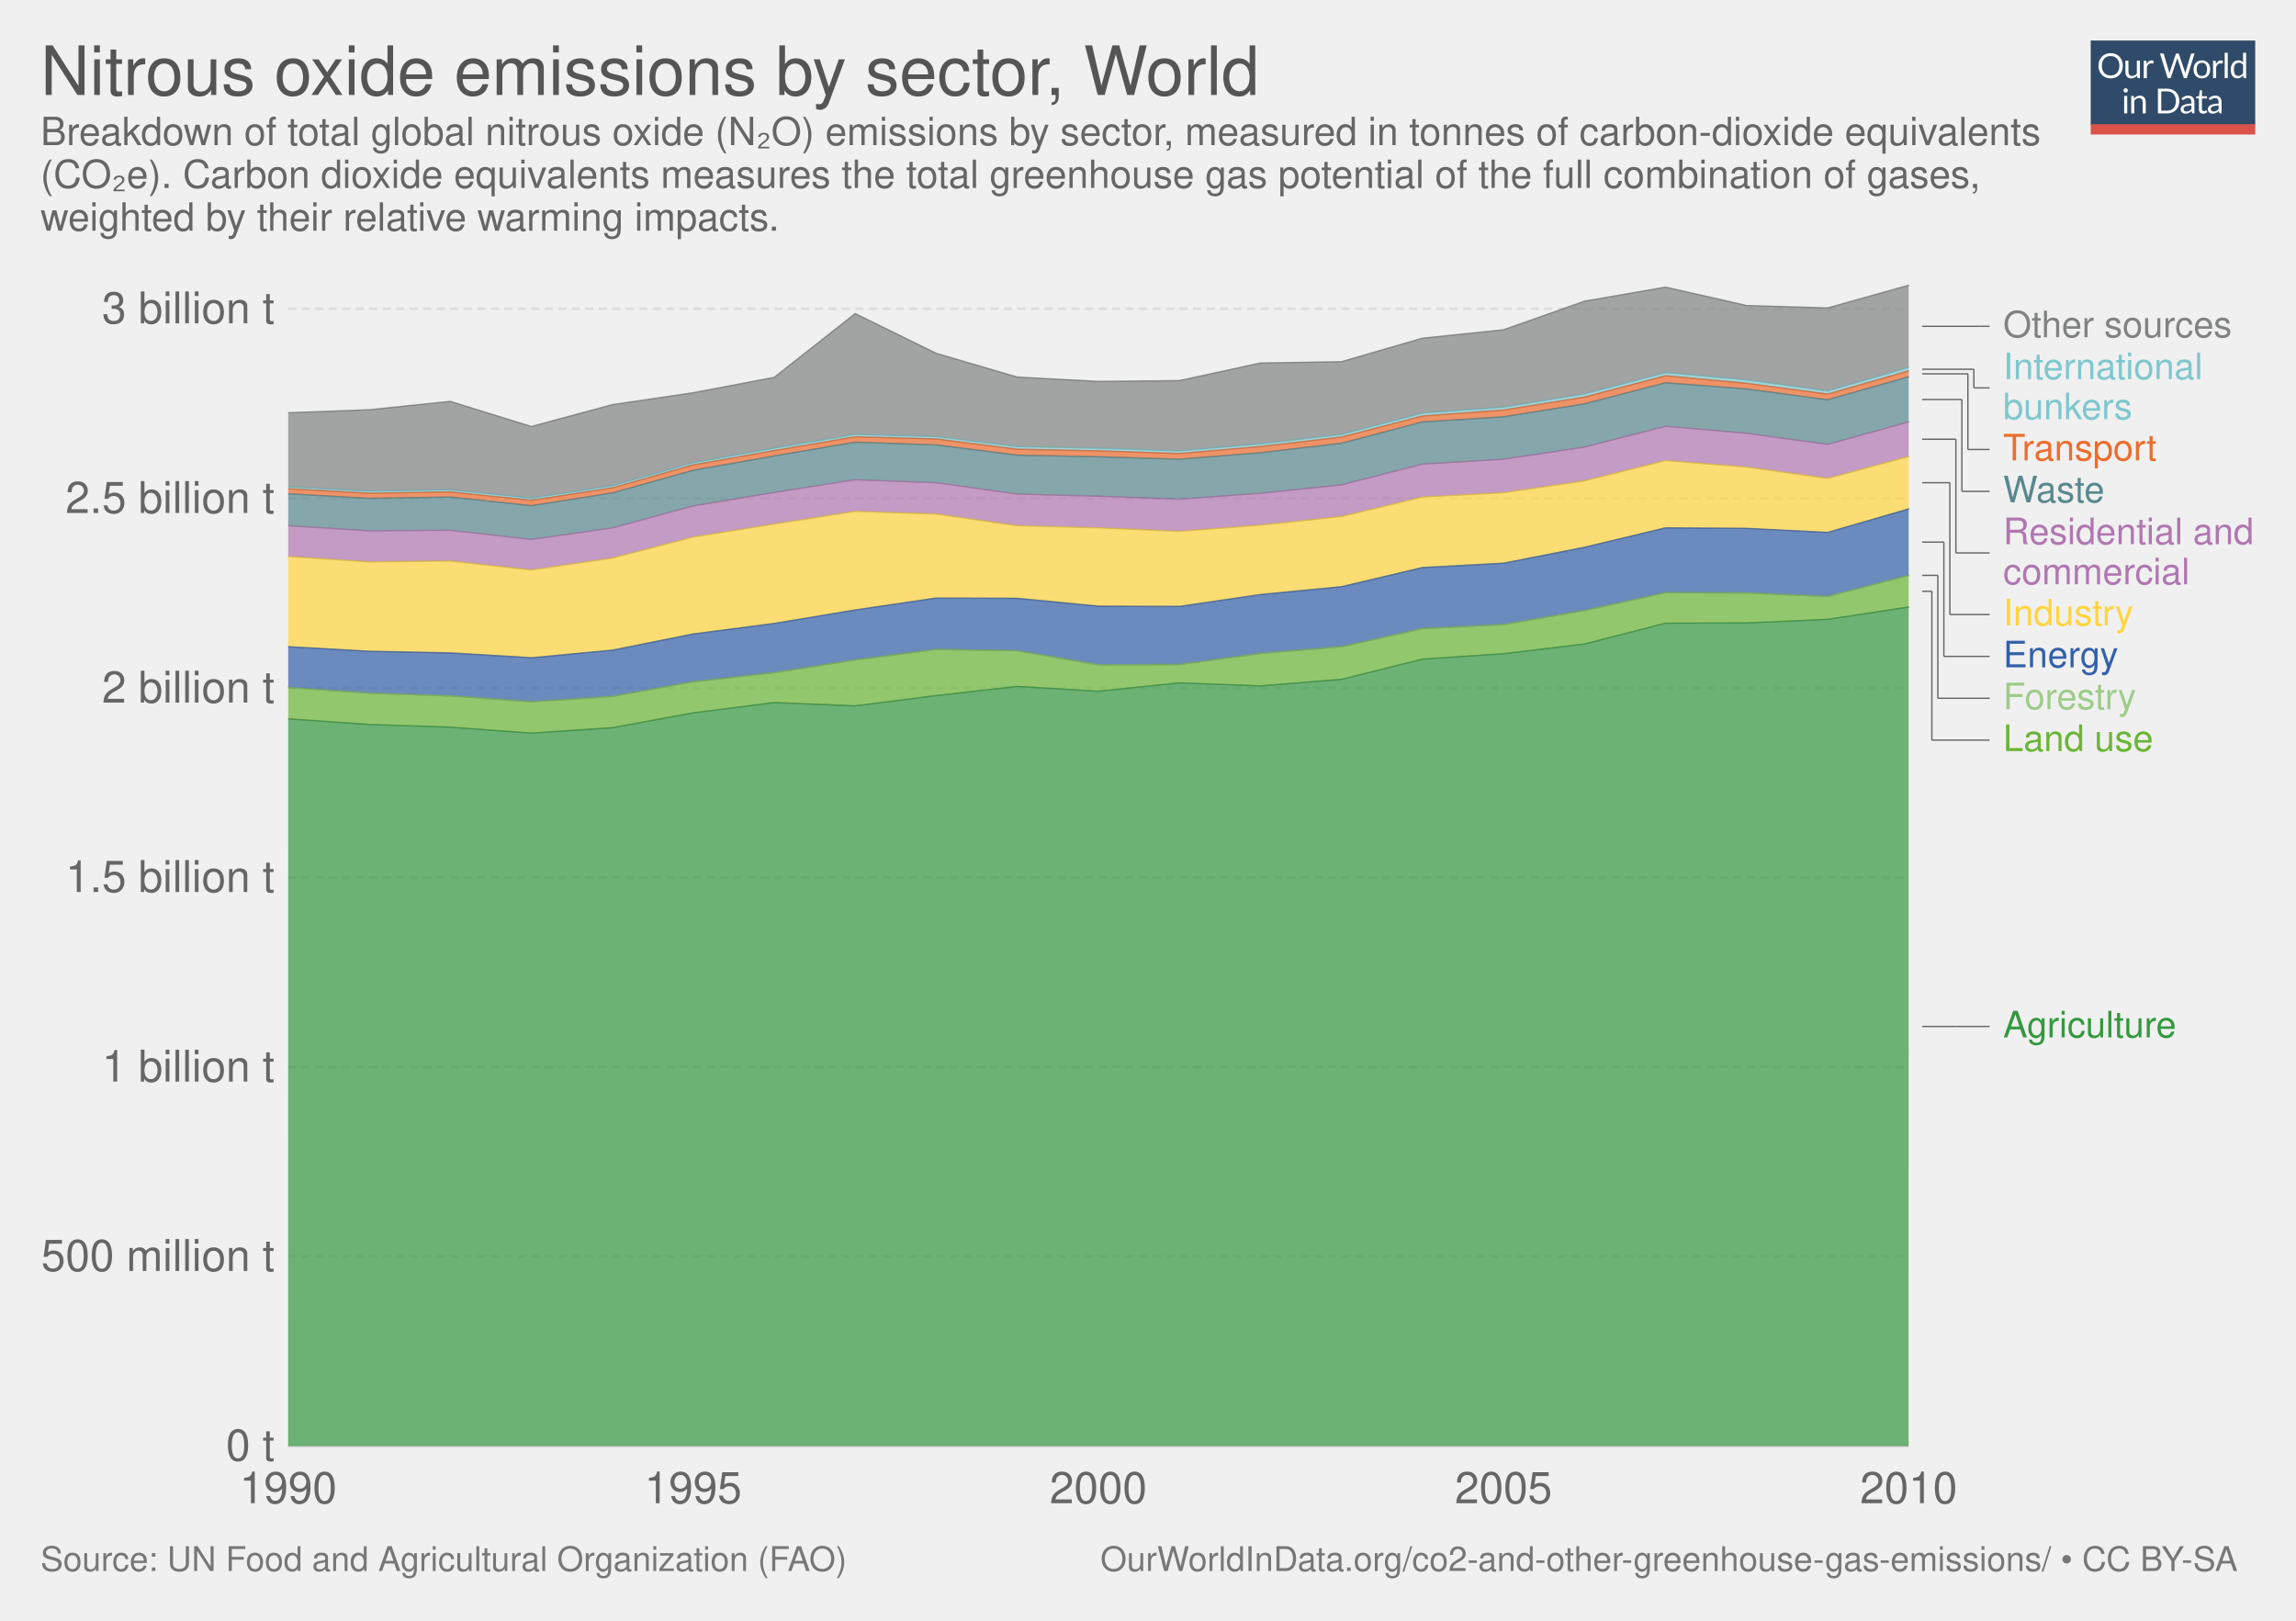
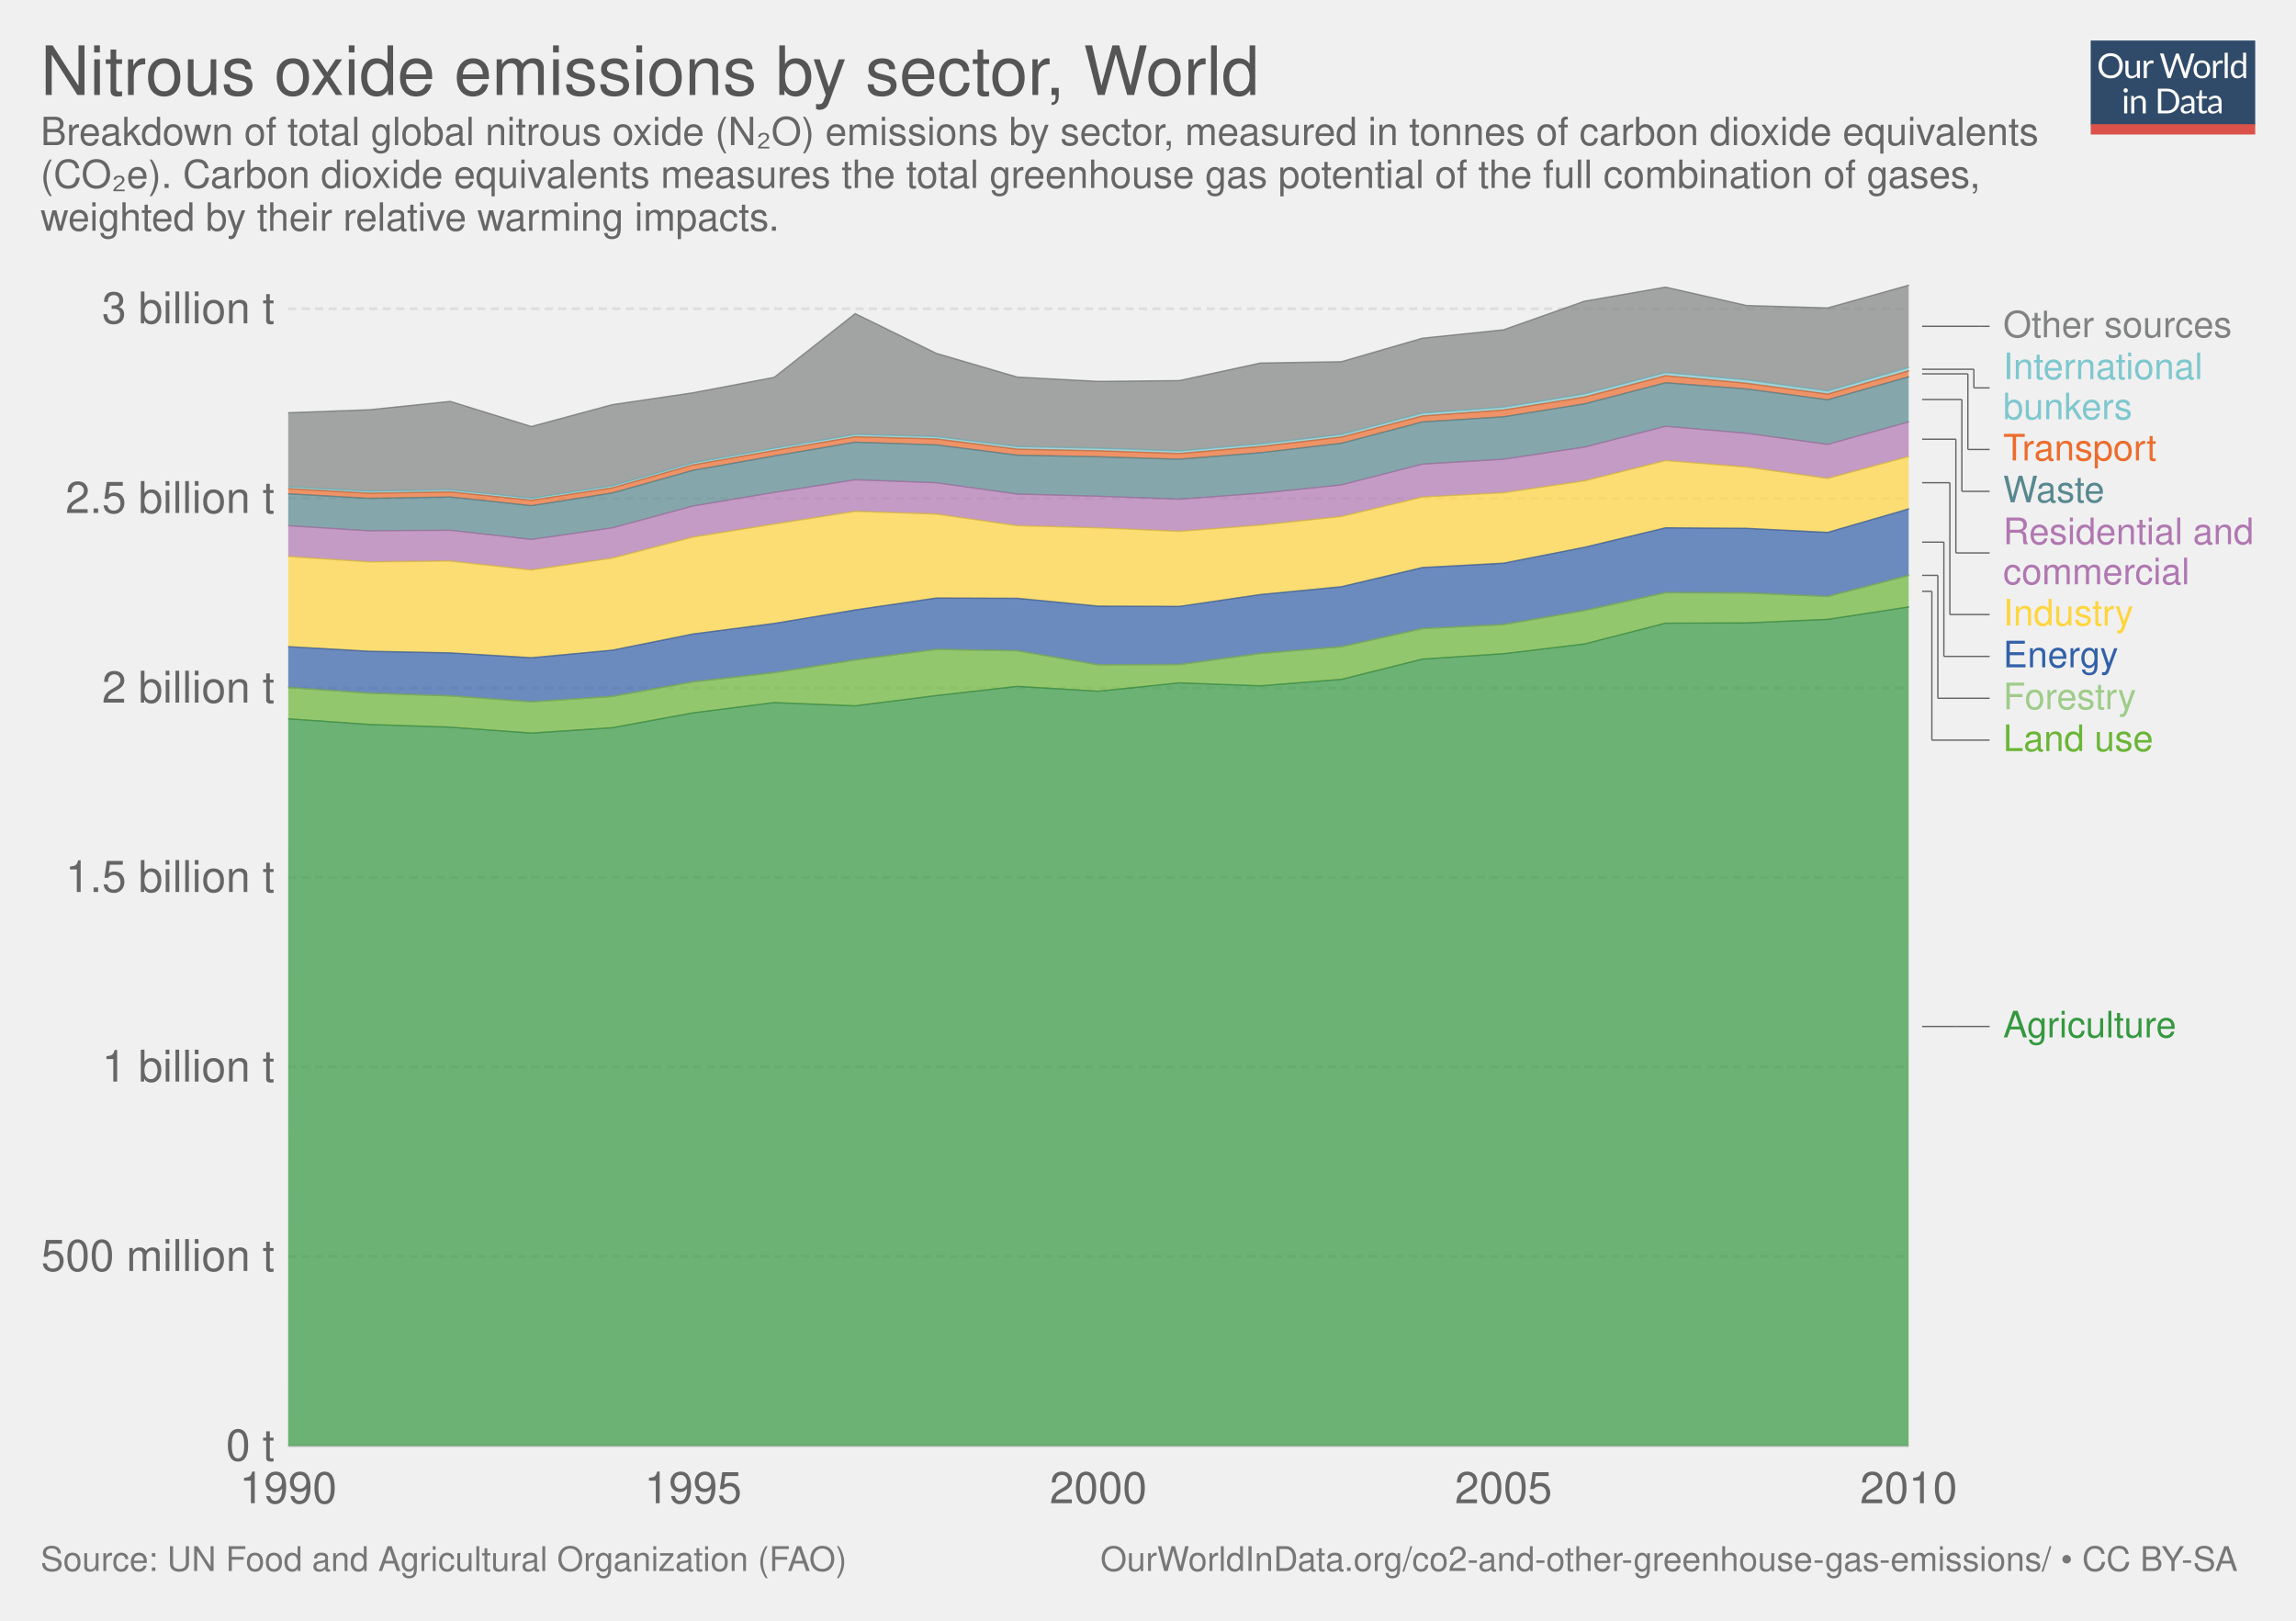
<svg xmlns="http://www.w3.org/2000/svg" xmlns:xlink="http://www.w3.org/1999/xlink" version="1.1" style="font-family:'Helvetica Neue', Helvetica, Arial, sans-serif;font-size:18px;background-color:white;text-rendering:optimizeLegibility;-webkit-font-smoothing:antialiased" width="850" height="600">
  <g class="HeaderView">
    <g opacity="0.8" transform="translate(774, 15) scale(0.29)">
      <svg width="210" height="120" viewBox="0 0 210 120" fill="none">
        <a xlink:href="https://ourworldindata.org" target="_blank">
          <g clip-path="url(#clip0)">
            <path d="M0 0H210V107.89H0V0Z" fill="#002147" />
            <path d="M40.979 32.248C40.979 34.609 40.605 36.78 39.857 38.76C39.109 40.725 38.053 42.419 36.689 43.842C35.325 45.265 33.682 46.372 31.761 47.164C29.854 47.941 27.742 48.33 25.425 48.33C23.107 48.33 20.995 47.941 19.089 47.164C17.182 46.372 15.547 45.265 14.183 43.842C12.819 42.419 11.763 40.725 11.015 38.76C10.267 36.78 9.893 34.609 9.893 32.248C9.893 29.887 10.267 27.723 11.015 25.758C11.763 23.778 12.819 22.077 14.183 20.654C15.547 19.217 17.182 18.102 19.089 17.31C20.995 16.518 23.107 16.122 25.425 16.122C27.742 16.122 29.854 16.518 31.761 17.31C33.682 18.102 35.325 19.217 36.689 20.654C38.053 22.077 39.109 23.778 39.857 25.758C40.605 27.723 40.979 29.887 40.979 32.248ZM36.601 32.248C36.601 30.312 36.337 28.574 35.809 27.034C35.281 25.494 34.533 24.196 33.565 23.14C32.597 22.069 31.423 21.248 30.045 20.676C28.666 20.104 27.126 19.818 25.425 19.818C23.738 19.818 22.205 20.104 20.827 20.676C19.448 21.248 18.267 22.069 17.285 23.14C16.317 24.196 15.569 25.494 15.041 27.034C14.513 28.574 14.249 30.312 14.249 32.248C14.249 34.184 14.513 35.922 15.041 37.462C15.569 38.987 16.317 40.285 17.285 41.356C18.267 42.412 19.448 43.226 20.827 43.798C22.205 44.355 23.738 44.634 25.425 44.634C27.126 44.634 28.666 44.355 30.045 43.798C31.423 43.226 32.597 42.412 33.565 41.356C34.533 40.285 35.281 38.987 35.809 37.462C36.337 35.922 36.601 34.184 36.601 32.248ZM62.823 25.714V48H60.491C59.934 48 59.582 47.729 59.435 47.186L59.127 44.788C58.159 45.859 57.074 46.724 55.871 47.384C54.669 48.029 53.29 48.352 51.735 48.352C50.518 48.352 49.44 48.154 48.501 47.758C47.577 47.347 46.8 46.775 46.169 46.042C45.539 45.309 45.062 44.421 44.739 43.38C44.431 42.339 44.277 41.187 44.277 39.926V25.714H48.193V39.926C48.193 41.613 48.575 42.918 49.337 43.842C50.115 44.766 51.295 45.228 52.879 45.228C54.038 45.228 55.116 44.957 56.113 44.414C57.125 43.857 58.057 43.094 58.907 42.126V25.714H62.823ZM71.43 30.18C72.135 28.655 73 27.467 74.027 26.616C75.053 25.751 76.307 25.318 77.789 25.318C78.258 25.318 78.705 25.369 79.131 25.472C79.571 25.575 79.959 25.736 80.297 25.956L80.011 28.882C79.923 29.249 79.703 29.432 79.351 29.432C79.145 29.432 78.845 29.388 78.449 29.3C78.053 29.212 77.605 29.168 77.107 29.168C76.403 29.168 75.772 29.271 75.215 29.476C74.672 29.681 74.181 29.989 73.741 30.4C73.315 30.796 72.927 31.295 72.575 31.896C72.237 32.483 71.929 33.157 71.651 33.92V48H67.713V25.714H69.957C70.382 25.714 70.675 25.795 70.837 25.956C70.998 26.117 71.108 26.396 71.167 26.792L71.43 30.18ZM132.589 16.474L122.755 48H118.927L110.941 23.954C110.867 23.719 110.794 23.47 110.721 23.206C110.662 22.942 110.596 22.663 110.523 22.37C110.449 22.663 110.376 22.942 110.303 23.206C110.23 23.47 110.156 23.719 110.083 23.954L102.053 48H98.225L88.391 16.474H91.933C92.314 16.474 92.629 16.569 92.879 16.76C93.143 16.951 93.311 17.193 93.385 17.486L99.897 39.398C99.999 39.794 100.095 40.219 100.183 40.674C100.285 41.129 100.381 41.613 100.469 42.126C100.571 41.613 100.674 41.129 100.777 40.674C100.894 40.205 101.019 39.779 101.151 39.398L108.565 17.486C108.653 17.237 108.821 17.009 109.071 16.804C109.335 16.584 109.65 16.474 110.017 16.474H111.249C111.63 16.474 111.938 16.569 112.173 16.76C112.407 16.951 112.583 17.193 112.701 17.486L120.093 39.398C120.225 39.779 120.342 40.19 120.445 40.63C120.562 41.07 120.672 41.532 120.775 42.016C120.848 41.532 120.929 41.07 121.017 40.63C121.105 40.19 121.2 39.779 121.303 39.398L127.837 17.486C127.91 17.222 128.072 16.987 128.321 16.782C128.585 16.577 128.9 16.474 129.267 16.474H132.589ZM141.94 25.362C143.568 25.362 145.034 25.633 146.34 26.176C147.645 26.719 148.76 27.489 149.684 28.486C150.608 29.483 151.312 30.693 151.796 32.116C152.294 33.524 152.544 35.101 152.544 36.846C152.544 38.606 152.294 40.19 151.796 41.598C151.312 43.006 150.608 44.209 149.684 45.206C148.76 46.203 147.645 46.973 146.34 47.516C145.034 48.044 143.568 48.308 141.94 48.308C140.297 48.308 138.816 48.044 137.496 47.516C136.19 46.973 135.076 46.203 134.152 45.206C133.228 44.209 132.516 43.006 132.018 41.598C131.534 40.19 131.292 38.606 131.292 36.846C131.292 35.101 131.534 33.524 132.018 32.116C132.516 30.693 133.228 29.483 134.152 28.486C135.076 27.489 136.19 26.719 137.496 26.176C138.816 25.633 140.297 25.362 141.94 25.362ZM141.94 45.25C144.14 45.25 145.782 44.517 146.868 43.05C147.953 41.569 148.496 39.508 148.496 36.868C148.496 34.213 147.953 32.145 146.868 30.664C145.782 29.183 144.14 28.442 141.94 28.442C140.825 28.442 139.85 28.633 139.014 29.014C138.192 29.395 137.503 29.945 136.946 30.664C136.403 31.383 135.992 32.27 135.714 33.326C135.45 34.367 135.318 35.548 135.318 36.868C135.318 39.508 135.86 41.569 136.946 43.05C138.046 44.517 139.71 45.25 141.94 45.25ZM159.908 30.18C160.612 28.655 161.478 27.467 162.504 26.616C163.531 25.751 164.785 25.318 166.266 25.318C166.736 25.318 167.183 25.369 167.608 25.472C168.048 25.575 168.437 25.736 168.774 25.956L168.488 28.882C168.4 29.249 168.18 29.432 167.828 29.432C167.623 29.432 167.322 29.388 166.926 29.3C166.53 29.212 166.083 29.168 165.584 29.168C164.88 29.168 164.25 29.271 163.692 29.476C163.15 29.681 162.658 29.989 162.218 30.4C161.793 30.796 161.404 31.295 161.052 31.896C160.715 32.483 160.407 33.157 160.128 33.92V48H156.19V25.714H158.434C158.86 25.714 159.153 25.795 159.314 25.956C159.476 26.117 159.586 26.396 159.644 26.792L159.908 30.18ZM174.946 15.594V48H171.03V15.594H174.946ZM194.496 31.016C193.763 30.033 192.971 29.351 192.12 28.97C191.269 28.574 190.316 28.376 189.26 28.376C187.192 28.376 185.601 29.117 184.486 30.598C183.371 32.079 182.814 34.191 182.814 36.934C182.814 38.386 182.939 39.633 183.188 40.674C183.437 41.701 183.804 42.551 184.288 43.226C184.772 43.886 185.366 44.37 186.07 44.678C186.774 44.986 187.573 45.14 188.468 45.14C189.759 45.14 190.881 44.847 191.834 44.26C192.802 43.673 193.689 42.845 194.496 41.774V31.016ZM198.412 15.594V48H196.08C195.523 48 195.171 47.729 195.024 47.186L194.672 44.48C193.719 45.624 192.633 46.548 191.416 47.252C190.199 47.956 188.791 48.308 187.192 48.308C185.916 48.308 184.757 48.066 183.716 47.582C182.675 47.083 181.787 46.357 181.054 45.404C180.321 44.451 179.756 43.263 179.36 41.84C178.964 40.417 178.766 38.782 178.766 36.934C178.766 35.291 178.986 33.766 179.426 32.358C179.866 30.935 180.497 29.703 181.318 28.662C182.139 27.621 183.144 26.807 184.332 26.22C185.535 25.619 186.884 25.318 188.38 25.318C189.744 25.318 190.91 25.553 191.878 26.022C192.861 26.477 193.733 27.115 194.496 27.936V15.594H198.412ZM46.614 70.714V93H42.698V70.714H46.614ZM47.45 63.718C47.45 64.099 47.369 64.459 47.208 64.796C47.061 65.119 46.856 65.412 46.592 65.676C46.343 65.925 46.042 66.123 45.69 66.27C45.352 66.417 44.993 66.49 44.612 66.49C44.23 66.49 43.871 66.417 43.534 66.27C43.211 66.123 42.925 65.925 42.676 65.676C42.426 65.412 42.228 65.119 42.082 64.796C41.935 64.459 41.862 64.099 41.862 63.718C41.862 63.337 41.935 62.977 42.082 62.64C42.228 62.288 42.426 61.987 42.676 61.738C42.925 61.474 43.211 61.269 43.534 61.122C43.871 60.975 44.23 60.902 44.612 60.902C44.993 60.902 45.352 60.975 45.69 61.122C46.042 61.269 46.343 61.474 46.592 61.738C46.856 61.987 47.061 62.288 47.208 62.64C47.369 62.977 47.45 63.337 47.45 63.718ZM55.424 73.948C55.908 73.405 56.422 72.914 56.964 72.474C57.507 72.034 58.079 71.66 58.68 71.352C59.296 71.029 59.941 70.787 60.616 70.626C61.306 70.45 62.046 70.362 62.838 70.362C64.055 70.362 65.126 70.567 66.05 70.978C66.989 71.374 67.766 71.946 68.382 72.694C69.013 73.427 69.49 74.315 69.812 75.356C70.135 76.397 70.296 77.549 70.296 78.81V93H66.358V78.81C66.358 77.123 65.969 75.818 65.192 74.894C64.43 73.955 63.264 73.486 61.694 73.486C60.535 73.486 59.45 73.765 58.438 74.322C57.441 74.879 56.517 75.635 55.666 76.588V93H51.728V70.714H54.082C54.639 70.714 54.984 70.985 55.116 71.528L55.424 73.948ZM113.129 77.248C113.129 79.609 112.755 81.758 112.007 83.694C111.259 85.63 110.203 87.287 108.839 88.666C107.475 90.045 105.832 91.115 103.911 91.878C102.004 92.626 99.892 93 97.575 93H85.805V61.474H97.575C99.892 61.474 102.004 61.855 103.911 62.618C105.832 63.366 107.475 64.437 108.839 65.83C110.203 67.209 111.259 68.866 112.007 70.802C112.755 72.738 113.129 74.887 113.129 77.248ZM108.751 77.248C108.751 75.312 108.487 73.581 107.959 72.056C107.431 70.531 106.683 69.24 105.715 68.184C104.747 67.128 103.574 66.321 102.195 65.764C100.816 65.207 99.276 64.928 97.575 64.928H90.073V89.546H97.575C99.276 89.546 100.816 89.267 102.195 88.71C103.574 88.153 104.747 87.353 105.715 86.312C106.683 85.256 107.431 83.965 107.959 82.44C108.487 80.915 108.751 79.184 108.751 77.248ZM128.553 82.968C126.749 83.027 125.209 83.173 123.933 83.408C122.672 83.628 121.638 83.921 120.831 84.288C120.039 84.655 119.46 85.087 119.093 85.586C118.741 86.085 118.565 86.642 118.565 87.258C118.565 87.845 118.661 88.351 118.851 88.776C119.042 89.201 119.299 89.553 119.621 89.832C119.959 90.096 120.347 90.294 120.787 90.426C121.242 90.543 121.726 90.602 122.239 90.602C122.929 90.602 123.559 90.536 124.131 90.404C124.703 90.257 125.239 90.052 125.737 89.788C126.251 89.524 126.735 89.209 127.189 88.842C127.659 88.475 128.113 88.057 128.553 87.588V82.968ZM115.903 73.86C117.135 72.672 118.463 71.785 119.885 71.198C121.308 70.611 122.885 70.318 124.615 70.318C125.862 70.318 126.969 70.523 127.937 70.934C128.905 71.345 129.719 71.917 130.379 72.65C131.039 73.383 131.538 74.271 131.875 75.312C132.213 76.353 132.381 77.497 132.381 78.744V93H130.643C130.262 93 129.969 92.941 129.763 92.824C129.558 92.692 129.397 92.443 129.279 92.076L128.839 89.964C128.253 90.507 127.681 90.991 127.123 91.416C126.566 91.827 125.979 92.179 125.363 92.472C124.747 92.751 124.087 92.963 123.383 93.11C122.694 93.271 121.924 93.352 121.073 93.352C120.208 93.352 119.394 93.235 118.631 93C117.869 92.751 117.201 92.384 116.629 91.9C116.072 91.416 115.625 90.807 115.287 90.074C114.965 89.326 114.803 88.446 114.803 87.434C114.803 86.554 115.045 85.711 115.529 84.904C116.013 84.083 116.798 83.357 117.883 82.726C118.969 82.095 120.384 81.582 122.129 81.186C123.875 80.775 126.016 80.541 128.553 80.482V78.744C128.553 77.013 128.179 75.708 127.431 74.828C126.683 73.933 125.591 73.486 124.153 73.486C123.185 73.486 122.371 73.611 121.711 73.86C121.066 74.095 120.501 74.366 120.017 74.674C119.548 74.967 119.137 75.239 118.785 75.488C118.448 75.723 118.111 75.84 117.773 75.84C117.509 75.84 117.282 75.774 117.091 75.642C116.901 75.495 116.739 75.319 116.607 75.114L115.903 73.86ZM143.568 93.352C141.808 93.352 140.451 92.861 139.498 91.878C138.559 90.895 138.09 89.48 138.09 87.632V73.992H135.406C135.171 73.992 134.973 73.926 134.812 73.794C134.65 73.647 134.57 73.427 134.57 73.134V71.572L138.222 71.11L139.124 64.224C139.168 64.004 139.263 63.828 139.41 63.696C139.571 63.549 139.776 63.476 140.026 63.476H142.006V71.154H148.452V73.992H142.006V87.368C142.006 88.307 142.233 89.003 142.688 89.458C143.142 89.913 143.729 90.14 144.448 90.14C144.858 90.14 145.21 90.089 145.504 89.986C145.812 89.869 146.076 89.744 146.296 89.612C146.516 89.48 146.699 89.363 146.846 89.26C147.007 89.143 147.146 89.084 147.264 89.084C147.469 89.084 147.652 89.209 147.814 89.458L148.958 91.328C148.283 91.959 147.469 92.457 146.516 92.824C145.562 93.176 144.58 93.352 143.568 93.352ZM163.253 82.968C161.449 83.027 159.909 83.173 158.633 83.408C157.372 83.628 156.338 83.921 155.531 84.288C154.739 84.655 154.16 85.087 153.793 85.586C153.441 86.085 153.265 86.642 153.265 87.258C153.265 87.845 153.36 88.351 153.551 88.776C153.742 89.201 153.998 89.553 154.321 89.832C154.658 90.096 155.047 90.294 155.487 90.426C155.942 90.543 156.426 90.602 156.939 90.602C157.628 90.602 158.259 90.536 158.831 90.404C159.403 90.257 159.938 90.052 160.437 89.788C160.95 89.524 161.434 89.209 161.889 88.842C162.358 88.475 162.813 88.057 163.253 87.588V82.968ZM150.603 73.86C151.835 72.672 153.162 71.785 154.585 71.198C156.008 70.611 157.584 70.318 159.315 70.318C160.562 70.318 161.669 70.523 162.637 70.934C163.605 71.345 164.419 71.917 165.079 72.65C165.739 73.383 166.238 74.271 166.575 75.312C166.912 76.353 167.081 77.497 167.081 78.744V93H165.343C164.962 93 164.668 92.941 164.463 92.824C164.258 92.692 164.096 92.443 163.979 92.076L163.539 89.964C162.952 90.507 162.38 90.991 161.823 91.416C161.266 91.827 160.679 92.179 160.063 92.472C159.447 92.751 158.787 92.963 158.083 93.11C157.394 93.271 156.624 93.352 155.773 93.352C154.908 93.352 154.094 93.235 153.331 93C152.568 92.751 151.901 92.384 151.329 91.9C150.772 91.416 150.324 90.807 149.987 90.074C149.664 89.326 149.503 88.446 149.503 87.434C149.503 86.554 149.745 85.711 150.229 84.904C150.713 84.083 151.498 83.357 152.583 82.726C153.668 82.095 155.084 81.582 156.829 81.186C158.574 80.775 160.716 80.541 163.253 80.482V78.744C163.253 77.013 162.879 75.708 162.131 74.828C161.383 73.933 160.29 73.486 158.853 73.486C157.885 73.486 157.071 73.611 156.411 73.86C155.766 74.095 155.201 74.366 154.717 74.674C154.248 74.967 153.837 75.239 153.485 75.488C153.148 75.723 152.81 75.84 152.473 75.84C152.209 75.84 151.982 75.774 151.791 75.642C151.6 75.495 151.439 75.319 151.307 75.114L150.603 73.86Z" fill="white" />
            <rect y="106.789" width="210" height="13.211" fill="#D42B21" />
          </g>
          <defs>
            <clipPath id="clip0">
              <rect width="210" height="120" fill="white" />
            </clipPath>
          </defs>
        </a>
      </svg>
    </g>
    <a href="https://ourworldindata.org/grapher/nitrous-oxide-emissions-by-sector" target="_blank">
      <text font-size="25.20" x="15.0" y="35.2" fill="#555">
        <tspan x="15" y="35.16">Nitrous oxide emissions by sector, World</tspan>
      </text>
    </a>
    <text font-size="14.40" x="15.0" y="53.7" fill="#666">
-       <tspan x="15" y="53.72">Breakdown of total global nitrous oxide (N₂O) emissions by sector, measured in tonnes of carbon-dioxide equivalents</tspan>
+       <tspan x="15" y="53.72">Breakdown of total global nitrous oxide (N₂O) emissions by sector, measured in tonnes of carbon dioxide equivalents</tspan>
      <tspan x="15" y="69.56">(CO₂e). Carbon dioxide equivalents measures the total greenhouse gas potential of the full combination of gases,</tspan>
      <tspan x="15" y="85.4">weighted by their relative warming impacts.</tspan>
    </text>
  </g>
  <g class="StackedArea">
    <defs>
-       <clipPath id="boundsClip-4">
+       <clipPath id="boundsClip-7">
        <rect x="106.67" y="0" width="820" height="901.8" />
      </clipPath>
    </defs>
    <g class="AxisBoxView">
      <g class="HorizontalAxis">
        <text x="106.7" y="556.5" fill="#666" text-anchor="middle" font-size="16.2">1990</text>
        <text x="256.6" y="556.5" fill="#666" text-anchor="middle" font-size="16.2">1995</text>
        <text x="406.6" y="556.5" fill="#666" text-anchor="middle" font-size="16.2">2000</text>
        <text x="556.6" y="556.5" fill="#666" text-anchor="middle" font-size="16.2">2005</text>
        <text x="706.6" y="556.5" fill="#666" text-anchor="middle" font-size="16.2">2010</text>
      </g>
      <g class="VerticalAxis">
        <text x="101.67" y="535.3" fill="#666" dominant-baseline="middle" text-anchor="end" font-size="16.2">0 t</text>
        <text x="101.67" y="465.1" fill="#666" dominant-baseline="middle" text-anchor="end" font-size="16.2">500 million t</text>
        <text x="101.67" y="395" fill="#666" dominant-baseline="middle" text-anchor="end" font-size="16.2">1 billion t</text>
        <text x="101.67" y="324.8" fill="#666" dominant-baseline="middle" text-anchor="end" font-size="16.2">1.5 billion t</text>
        <text x="101.67" y="254.7" fill="#666" dominant-baseline="middle" text-anchor="end" font-size="16.2">2 billion t</text>
        <text x="101.67" y="184.5" fill="#666" dominant-baseline="middle" text-anchor="end" font-size="16.2">2.5 billion t</text>
        <text x="101.67" y="114.3" fill="#666" dominant-baseline="middle" text-anchor="end" font-size="16.2">3 billion t</text>
      </g>
      <g class="AxisGridLines">
        <line x1="106.67" y1="535.3" x2="706.58" y2="535.3" stroke="#ccc" />
        <line x1="106.67" y1="465.1" x2="706.58" y2="465.1" stroke="#ddd" stroke-dasharray="3,2" />
        <line x1="106.67" y1="395" x2="706.58" y2="395" stroke="#ddd" stroke-dasharray="3,2" />
        <line x1="106.67" y1="324.8" x2="706.58" y2="324.8" stroke="#ddd" stroke-dasharray="3,2" />
        <line x1="106.67" y1="254.7" x2="706.58" y2="254.7" stroke="#ddd" stroke-dasharray="3,2" />
        <line x1="106.67" y1="184.5" x2="706.58" y2="184.5" stroke="#ddd" stroke-dasharray="3,2" />
        <line x1="106.67" y1="114.3" x2="706.58" y2="114.3" stroke="#ddd" stroke-dasharray="3,2" />
      </g>
    </g>
-     <g clip-path="url(#boundsClip-4)">
+     <g clip-path="url(#boundsClip-7)">
      <g class="HeightedLegend clickable">
        <g class="legendMark">
          <g class="indicator">
            <line x1="711.58" y1="120.8" x2="732.969" y2="120.8" stroke="#666" stroke-width="0.5" />
            <line x1="732.969" y1="120.8" x2="732.969" y2="120.8" stroke="#666" stroke-width="0.5" />
            <line x1="732.969" y1="120.8" x2="736.58" y2="120.8" stroke="#666" stroke-width="0.5" />
          </g>
          <rect x="706.58" y="114.05" width="120.05" height="13.5" fill="#fff" opacity="0" />
          <text font-size="13.50" x="741.6" y="124.8" fill="#818282">
            <tspan x="741.58" y="124.85">Other sources</tspan>
          </text>
        </g>
        <g class="legendMark">
          <g class="indicator">
            <line x1="711.58" y1="136.7" x2="730.747" y2="136.7" stroke="#666" stroke-width="0.5" />
            <line x1="730.747" y1="136.7" x2="730.747" y2="143.6" stroke="#666" stroke-width="0.5" />
            <line x1="730.747" y1="143.6" x2="736.58" y2="143.6" stroke="#666" stroke-width="0.5" />
          </g>
          <rect x="706.58" y="129.55" width="109.655" height="28.1" fill="#fff" opacity="0" />
          <text font-size="13.50" x="741.6" y="140.4" fill="#7ec7ce">
            <tspan x="741.58" y="140.35">International</tspan>
            <tspan x="741.58" y="155.2">bunkers</tspan>
          </text>
        </g>
        <g class="legendMark">
          <g class="indicator">
            <line x1="711.58" y1="138.4" x2="728.524" y2="138.4" stroke="#666" stroke-width="0.5" />
            <line x1="728.524" y1="138.4" x2="728.524" y2="166.4" stroke="#666" stroke-width="0.5" />
            <line x1="728.524" y1="166.4" x2="736.58" y2="166.4" stroke="#666" stroke-width="0.5" />
          </g>
          <rect x="706.58" y="159.65" width="92.915" height="13.5" fill="#fff" opacity="0" />
          <text font-size="13.50" x="741.6" y="170.5" fill="#ed6c2d">
            <tspan x="741.58" y="170.45">Transport</tspan>
          </text>
        </g>
        <g class="legendMark">
          <g class="indicator">
            <line x1="711.58" y1="147.9" x2="726.302" y2="147.9" stroke="#666" stroke-width="0.5" />
            <line x1="726.302" y1="147.9" x2="726.302" y2="181.9" stroke="#666" stroke-width="0.5" />
            <line x1="726.302" y1="181.9" x2="736.58" y2="181.9" stroke="#666" stroke-width="0.5" />
          </g>
          <rect x="706.58" y="175.15" width="73.34" height="13.5" fill="#fff" opacity="0" />
          <text font-size="13.50" x="741.6" y="186.0" fill="#58888f">
            <tspan x="741.58" y="185.95">Waste</tspan>
          </text>
        </g>
        <g class="legendMark">
          <g class="indicator">
            <line x1="711.58" y1="162.6" x2="724.08" y2="162.6" stroke="#666" stroke-width="0.5" />
            <line x1="724.08" y1="162.6" x2="724.08" y2="204.7" stroke="#666" stroke-width="0.5" />
            <line x1="724.08" y1="204.7" x2="736.58" y2="204.7" stroke="#666" stroke-width="0.5" />
          </g>
          <rect x="706.58" y="190.65" width="128.42" height="28.1" fill="#fff" opacity="0" />
          <text font-size="13.50" x="741.6" y="201.5" fill="#b077b1">
            <tspan x="741.58" y="201.45">Residential and</tspan>
            <tspan x="741.58" y="216.3">commercial</tspan>
          </text>
        </g>
        <g class="legendMark">
          <g class="indicator">
            <line x1="711.58" y1="178.7" x2="721.858" y2="178.7" stroke="#666" stroke-width="0.5" />
            <line x1="721.858" y1="178.7" x2="721.858" y2="227.5" stroke="#666" stroke-width="0.5" />
            <line x1="721.858" y1="227.5" x2="736.58" y2="227.5" stroke="#666" stroke-width="0.5" />
          </g>
          <rect x="706.58" y="220.75" width="83.195" height="13.5" fill="#fff" opacity="0" />
          <text font-size="13.50" x="741.6" y="231.6" fill="#ffd53e">
            <tspan x="741.58" y="231.55">Industry</tspan>
          </text>
        </g>
        <g class="legendMark">
          <g class="indicator">
            <line x1="711.58" y1="200.7" x2="719.636" y2="200.7" stroke="#666" stroke-width="0.5" />
            <line x1="719.636" y1="200.7" x2="719.636" y2="243" stroke="#666" stroke-width="0.5" />
            <line x1="719.636" y1="243" x2="736.58" y2="243" stroke="#666" stroke-width="0.5" />
          </g>
          <rect x="706.58" y="236.25" width="77.93" height="13.5" fill="#fff" opacity="0" />
          <text font-size="13.50" x="741.6" y="247.1" fill="#3360a9">
            <tspan x="741.58" y="247.05">Energy</tspan>
          </text>
        </g>
        <g class="legendMark">
          <g class="indicator">
            <line x1="711.58" y1="213" x2="717.413" y2="213" stroke="#666" stroke-width="0.5" />
            <line x1="717.413" y1="213" x2="717.413" y2="258.5" stroke="#666" stroke-width="0.5" />
            <line x1="717.413" y1="258.5" x2="736.58" y2="258.5" stroke="#666" stroke-width="0.5" />
          </g>
          <rect x="706.58" y="251.75" width="84.545" height="13.5" fill="#fff" opacity="0" />
          <text font-size="13.50" x="741.6" y="262.6" fill="#9ecc8a">
            <tspan x="741.58" y="262.55">Forestry</tspan>
          </text>
        </g>
        <g class="legendMark">
          <g class="indicator">
            <line x1="711.58" y1="218.9" x2="715.191" y2="218.9" stroke="#666" stroke-width="0.5" />
            <line x1="715.191" y1="218.9" x2="715.191" y2="274" stroke="#666" stroke-width="0.5" />
            <line x1="715.191" y1="274" x2="736.58" y2="274" stroke="#666" stroke-width="0.5" />
          </g>
          <rect x="706.58" y="267.25" width="90.89" height="13.5" fill="#fff" opacity="0" />
          <text font-size="13.50" x="741.6" y="278.1" fill="#6bb537">
            <tspan x="741.58" y="278.05">Land use</tspan>
          </text>
        </g>
        <g class="legendMark">
          <g class="indicator">
            <line x1="711.58" y1="380" x2="724.08" y2="380" stroke="#666" stroke-width="0.5" />
            <line x1="724.08" y1="380" x2="724.08" y2="380" stroke="#666" stroke-width="0.5" />
            <line x1="724.08" y1="380" x2="736.58" y2="380" stroke="#666" stroke-width="0.5" />
          </g>
          <rect x="706.58" y="373.25" width="99.665" height="13.5" fill="#fff" opacity="0" />
          <text font-size="13.50" x="741.6" y="384.1" fill="#34983f">
            <tspan x="741.58" y="384.05">Agriculture</tspan>
          </text>
        </g>
      </g>
      <g class="Areas">
        <rect x="106.67" y="105.6" width="599.91" height="429.7" opacity="0" fill="rgba(255,255,255,0)" />
        <path class="World_9-area" stroke-linecap="round" d="M106.7 266.1L136.7 268.2L166.7 269.2L196.7 271.4L226.7 269.4L256.6 263.9L286.6 260.1L316.6 261.3L346.6 257.5L376.6 254.1L406.6 255.9L436.6 252.8L466.6 253.9L496.6 251.5L526.6 244L556.6 242L586.6 238.4L616.6 230.7L646.6 230.6L676.6 229.3L706.6 224.7L706.58 535.3L106.67 535.3" fill="#34983f" fill-opacity="0.7" />
        <path class="World_4-area" stroke-linecap="round" d="M106.7 254.5L136.7 256.6L166.7 257.6L196.7 259.8L226.7 257.8L256.6 252.4L286.6 249L316.6 244.3L346.6 240.4L376.6 240.9L406.6 246.1L436.6 246L466.6 241.9L496.6 239.4L526.6 232.7L556.6 231.2L586.6 226L616.6 219.4L646.6 219.5L676.6 220.8L706.6 213L706.6 224.7L676.6 229.3L646.6 230.6L616.6 230.7L586.6 238.4L556.6 242L526.6 244L496.6 251.5L466.6 253.9L436.6 252.8L406.6 255.9L376.6 254.1L346.6 257.5L316.6 261.3L286.6 260.1L256.6 263.9L226.7 269.4L196.7 271.4L166.7 269.2L136.7 268.2L106.7 266.1" fill="#6bb537" fill-opacity="0.7" />
        <path class="World_1-area" stroke-linecap="round" d="M106.7 254.5L136.7 256.6L166.7 257.6L196.7 259.8L226.7 257.8L256.6 252.4L286.6 249L316.6 244.3L346.6 240.4L376.6 240.9L406.6 246.1L436.6 246L466.6 241.9L496.6 239.4L526.6 232.7L556.6 231.2L586.6 226L616.6 219.4L646.6 219.5L676.6 220.8L706.6 213L706.6 213L676.6 220.8L646.6 219.5L616.6 219.4L586.6 226L556.6 231.2L526.6 232.7L496.6 239.4L466.6 241.9L436.6 246L406.6 246.1L376.6 240.9L346.6 240.4L316.6 244.3L286.6 249L256.6 252.4L226.7 257.8L196.7 259.8L166.7 257.6L136.7 256.6L106.7 254.5" fill="#9ecc8a" fill-opacity="0.7" />
        <path class="World_7-area" stroke-linecap="round" d="M106.7 239.4L136.7 241.1L166.7 241.7L196.7 243.5L226.7 240.7L256.6 234.7L286.6 230.8L316.6 225.8L346.6 221.4L376.6 221.5L406.6 224.4L436.6 224.5L466.6 220.1L496.6 217.2L526.6 210.1L556.6 208.5L586.6 202.6L616.6 195.4L646.6 195.6L676.6 197.1L706.6 188.4L706.6 213L676.6 220.8L646.6 219.5L616.6 219.4L586.6 226L556.6 231.2L526.6 232.7L496.6 239.4L466.6 241.9L436.6 246L406.6 246.1L376.6 240.9L346.6 240.4L316.6 244.3L286.6 249L256.6 252.4L226.7 257.8L196.7 259.8L166.7 257.6L136.7 256.6L106.7 254.5" fill="#3360a9" fill-opacity="0.7" />
        <path class="World_8-area" stroke-linecap="round" d="M106.7 206L136.7 208L166.7 207.7L196.7 211L226.7 206.6L256.6 198.8L286.6 194L316.6 189.3L346.6 190.3L376.6 194.6L406.6 195.4L436.6 196.7L466.6 194.4L496.6 191.2L526.6 184L556.6 182.4L586.6 178L616.6 170.5L646.6 172.9L676.6 177.1L706.6 169L706.6 188.4L676.6 197.1L646.6 195.6L616.6 195.4L586.6 202.6L556.6 208.5L526.6 210.1L496.6 217.2L466.6 220.1L436.6 224.5L406.6 224.4L376.6 221.5L346.6 221.4L316.6 225.8L286.6 230.8L256.6 234.7L226.7 240.7L196.7 243.5L166.7 241.7L136.7 241.1L106.7 239.4" fill="#ffd53e" fill-opacity="0.7" />
        <path class="World_6-area" stroke-linecap="round" d="M106.7 194.6L136.7 196.5L166.7 196.3L196.7 199.7L226.7 195.4L256.6 187.3L286.6 182.3L316.6 177.6L346.6 178.7L376.6 182.9L406.6 183.7L436.6 184.8L466.6 182.6L496.6 179.5L526.6 171.8L556.6 170L586.6 165.5L616.6 157.8L646.6 160.4L676.6 164.5L706.6 156.2L706.6 169L676.6 177.1L646.6 172.9L616.6 170.5L586.6 178L556.6 182.4L526.6 184L496.6 191.2L466.6 194.4L436.6 196.7L406.6 195.4L376.6 194.6L346.6 190.3L316.6 189.3L286.6 194L256.6 198.8L226.7 206.6L196.7 211L166.7 207.7L136.7 208L106.7 206" fill="#b077b1" fill-opacity="0.7" />
        <path class="World_0-area" stroke-linecap="round" d="M106.7 182.8L136.7 184.5L166.7 184L196.7 187.2L226.7 182.5L256.6 174.1L286.6 168.8L316.6 163.7L346.6 164.7L376.6 168.5L406.6 169.1L436.6 170L466.6 167.6L496.6 164.1L526.6 156.2L556.6 154.3L586.6 149.5L616.6 141.7L646.6 144L676.6 148L706.6 139.5L706.6 156.2L676.6 164.5L646.6 160.4L616.6 157.8L586.6 165.5L556.6 170L526.6 171.8L496.6 179.5L466.6 182.6L436.6 184.8L406.6 183.7L376.6 182.9L346.6 178.7L316.6 177.6L286.6 182.3L256.6 187.3L226.7 195.4L196.7 199.7L166.7 196.3L136.7 196.5L106.7 194.6" fill="#58888f" fill-opacity="0.7" />
        <path class="World_2-area" stroke-linecap="round" d="M106.7 180.9L136.7 182.6L166.7 182.1L196.7 185.2L226.7 180.6L256.6 172.1L286.6 166.8L316.6 161.7L346.6 162.5L376.6 166.3L406.6 166.9L436.6 167.9L466.6 165.3L496.6 161.8L526.6 154L556.6 151.8L586.6 147L616.6 139.1L646.6 141.9L676.6 145.9L706.6 137.3L706.6 139.5L676.6 148L646.6 144L616.6 141.7L586.6 149.5L556.6 154.3L526.6 156.2L496.6 164.1L466.6 167.6L436.6 170L406.6 169.1L376.6 168.5L346.6 164.7L316.6 163.7L286.6 168.8L256.6 174.1L226.7 182.5L196.7 187.2L166.7 184L136.7 184.5L106.7 182.8" fill="#ed6c2d" fill-opacity="0.7" />
        <path class="World_5-area" stroke-linecap="round" d="M106.7 180.2L136.7 181.8L166.7 181.3L196.7 184.4L226.7 179.8L256.6 171.3L286.6 165.9L316.6 160.8L346.6 161.6L376.6 165.3L406.6 165.9L436.6 166.9L466.6 164.3L496.6 160.8L526.6 152.9L556.6 150.7L586.6 145.8L616.6 137.9L646.6 140.6L676.6 144.7L706.6 136L706.6 137.3L676.6 145.9L646.6 141.9L616.6 139.1L586.6 147L556.6 151.8L526.6 154L496.6 161.8L466.6 165.3L436.6 167.9L406.6 166.9L376.6 166.3L346.6 162.5L316.6 161.7L286.6 166.8L256.6 172.1L226.7 180.6L196.7 185.2L166.7 182.1L136.7 182.6L106.7 180.9" fill="#7ec7ce" fill-opacity="0.7" />
        <path class="World_3-area" stroke-linecap="round" d="M106.7 152.8L136.7 151.7L166.7 148.6L196.7 157.9L226.7 149.8L256.6 145.4L286.6 139.7L316.6 116.1L346.6 130.8L376.6 139.6L406.6 141.2L436.6 140.9L466.6 134.4L496.6 133.9L526.6 125.2L556.6 122.1L586.6 111.5L616.6 106.3L646.6 113.1L676.6 114L706.6 105.6L706.6 136L676.6 144.7L646.6 140.6L616.6 137.9L586.6 145.8L556.6 150.7L526.6 152.9L496.6 160.8L466.6 164.3L436.6 166.9L406.6 165.9L376.6 165.3L346.6 161.6L316.6 160.8L286.6 165.9L256.6 171.3L226.7 179.8L196.7 184.4L166.7 181.3L136.7 181.8L106.7 180.2" fill="#818282" fill-opacity="0.7" />
        <path class="World_9-border" stroke-linecap="round" d="M106.7 266.1L136.7 268.2L166.7 269.2L196.7 271.4L226.7 269.4L256.6 263.9L286.6 260.1L316.6 261.3L346.6 257.5L376.6 254.1L406.6 255.9L436.6 252.8L466.6 253.9L496.6 251.5L526.6 244L556.6 242L586.6 238.4L616.6 230.7L646.6 230.6L676.6 229.3L706.6 224.7" stroke="rgb(44, 127, 53)" stroke-opacity="0.7" stroke-width="0.5" fill="none" />
        <path class="World_4-border" stroke-linecap="round" d="M106.7 254.5L136.7 256.6L166.7 257.6L196.7 259.8L226.7 257.8L256.6 252.4L286.6 249L316.6 244.3L346.6 240.4L376.6 240.9L406.6 246.1L436.6 246L466.6 241.9L496.6 239.4L526.6 232.7L556.6 231.2L586.6 226L616.6 219.4L646.6 219.5L676.6 220.8L706.6 213" stroke="rgb(90, 151, 46)" stroke-opacity="0.7" stroke-width="0.5" fill="none" />
        <path class="World_1-border" stroke-linecap="round" d="M106.7 254.5L136.7 256.6L166.7 257.6L196.7 259.8L226.7 257.8L256.6 252.4L286.6 249L316.6 244.3L346.6 240.4L376.6 240.9L406.6 246.1L436.6 246L466.6 241.9L496.6 239.4L526.6 232.7L556.6 231.2L586.6 226L616.6 219.4L646.6 219.5L676.6 220.8L706.6 213" stroke="rgb(132, 171, 115)" stroke-opacity="0.7" stroke-width="0.5" fill="none" />
        <path class="World_7-border" stroke-linecap="round" d="M106.7 239.4L136.7 241.1L166.7 241.7L196.7 243.5L226.7 240.7L256.6 234.7L286.6 230.8L316.6 225.8L346.6 221.4L376.6 221.5L406.6 224.4L436.6 224.5L466.6 220.1L496.6 217.2L526.6 210.1L556.6 208.5L586.6 202.6L616.6 195.4L646.6 195.6L676.6 197.1L706.6 188.4" stroke="rgb(43, 80, 141)" stroke-opacity="0.7" stroke-width="0.5" fill="none" />
        <path class="World_8-border" stroke-linecap="round" d="M106.7 206L136.7 208L166.7 207.7L196.7 211L226.7 206.6L256.6 198.8L286.6 194L316.6 189.3L346.6 190.3L376.6 194.6L406.6 195.4L436.6 196.7L466.6 194.4L496.6 191.2L526.6 184L556.6 182.4L586.6 178L616.6 170.5L646.6 172.9L676.6 177.1L706.6 169" stroke="rgb(213, 178, 52)" stroke-opacity="0.7" stroke-width="0.5" fill="none" />
        <path class="World_6-border" stroke-linecap="round" d="M106.7 194.6L136.7 196.5L166.7 196.3L196.7 199.7L226.7 195.4L256.6 187.3L286.6 182.3L316.6 177.6L346.6 178.7L376.6 182.9L406.6 183.7L436.6 184.8L466.6 182.6L496.6 179.5L526.6 171.8L556.6 170L586.6 165.5L616.6 157.8L646.6 160.4L676.6 164.5L706.6 156.2" stroke="rgb(147, 100, 148)" stroke-opacity="0.7" stroke-width="0.5" fill="none" />
        <path class="World_0-border" stroke-linecap="round" d="M106.7 182.8L136.7 184.5L166.7 184L196.7 187.2L226.7 182.5L256.6 174.1L286.6 168.8L316.6 163.7L346.6 164.7L376.6 168.5L406.6 169.1L436.6 170L466.6 167.6L496.6 164.1L526.6 156.2L556.6 154.3L586.6 149.5L616.6 141.7L646.6 144L676.6 148L706.6 139.5" stroke="rgb(74, 114, 120)" stroke-opacity="0.7" stroke-width="0.5" fill="none" />
        <path class="World_2-border" stroke-linecap="round" d="M106.7 180.9L136.7 182.6L166.7 182.1L196.7 185.2L226.7 180.6L256.6 172.1L286.6 166.8L316.6 161.7L346.6 162.5L376.6 166.3L406.6 166.9L436.6 167.9L466.6 165.3L496.6 161.8L526.6 154L556.6 151.8L586.6 147L616.6 139.1L646.6 141.9L676.6 145.9L706.6 137.3" stroke="rgb(198, 90, 38)" stroke-opacity="0.7" stroke-width="0.5" fill="none" />
        <path class="World_5-border" stroke-linecap="round" d="M106.7 180.2L136.7 181.8L166.7 181.3L196.7 184.4L226.7 179.8L256.6 171.3L286.6 165.9L316.6 160.8L346.6 161.6L376.6 165.3L406.6 165.9L436.6 166.9L466.6 164.3L496.6 160.8L526.6 152.9L556.6 150.7L586.6 145.8L616.6 137.9L646.6 140.6L676.6 144.7L706.6 136" stroke="rgb(105, 166, 172)" stroke-opacity="0.7" stroke-width="0.5" fill="none" />
        <path class="World_3-border" stroke-linecap="round" d="M106.7 152.8L136.7 151.7L166.7 148.6L196.7 157.9L226.7 149.8L256.6 145.4L286.6 139.7L316.6 116.1L346.6 130.8L376.6 139.6L406.6 141.2L436.6 140.9L466.6 134.4L496.6 133.9L526.6 125.2L556.6 122.1L586.6 111.5L616.6 106.3L646.6 113.1L676.6 114L706.6 105.6" stroke="rgb(108, 109, 109)" stroke-opacity="0.7" stroke-width="0.5" fill="none" />
      </g>
    </g>
  </g>
  <g class="SourcesFooter" style="fill:#777">
    <g class="clickable" style="fill:#777">
      <text font-size="12.60" x="15.0" y="581.6">
        <tspan x="15" y="581.58">Source: UN Food and Agricultural Organization (FAO)</tspan>
      </text>
    </g>
    <text font-size="12.60" x="407.4" y="581.6">
      <tspan x="407.356" y="581.58">
        <a target="_blank" style="fill: #777;" href="https://ourworldindata.org/co2-and-other-greenhouse-gas-emissions/">OurWorldInData.org/co2-and-other-greenhouse-gas-emissions/</a> • <a style="fill: #777;" class="cclogo" href="http://creativecommons.org/licenses/by-sa/4.0/deed.en_US" target="_blank">CC BY-SA</a>
      </tspan>
    </text>
  </g>
</svg>
